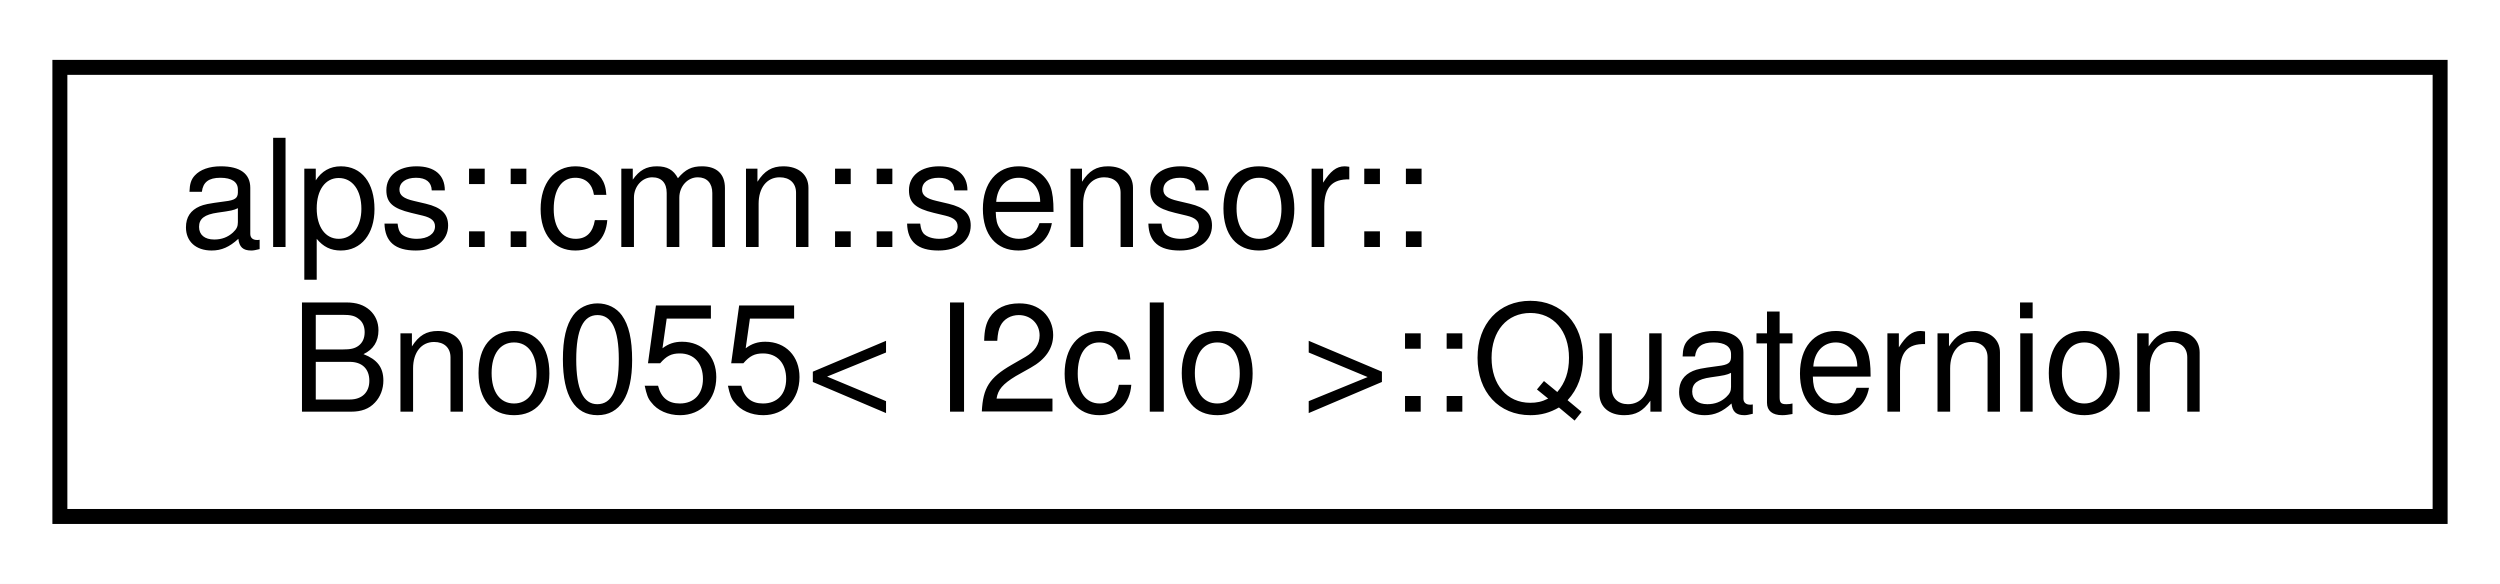
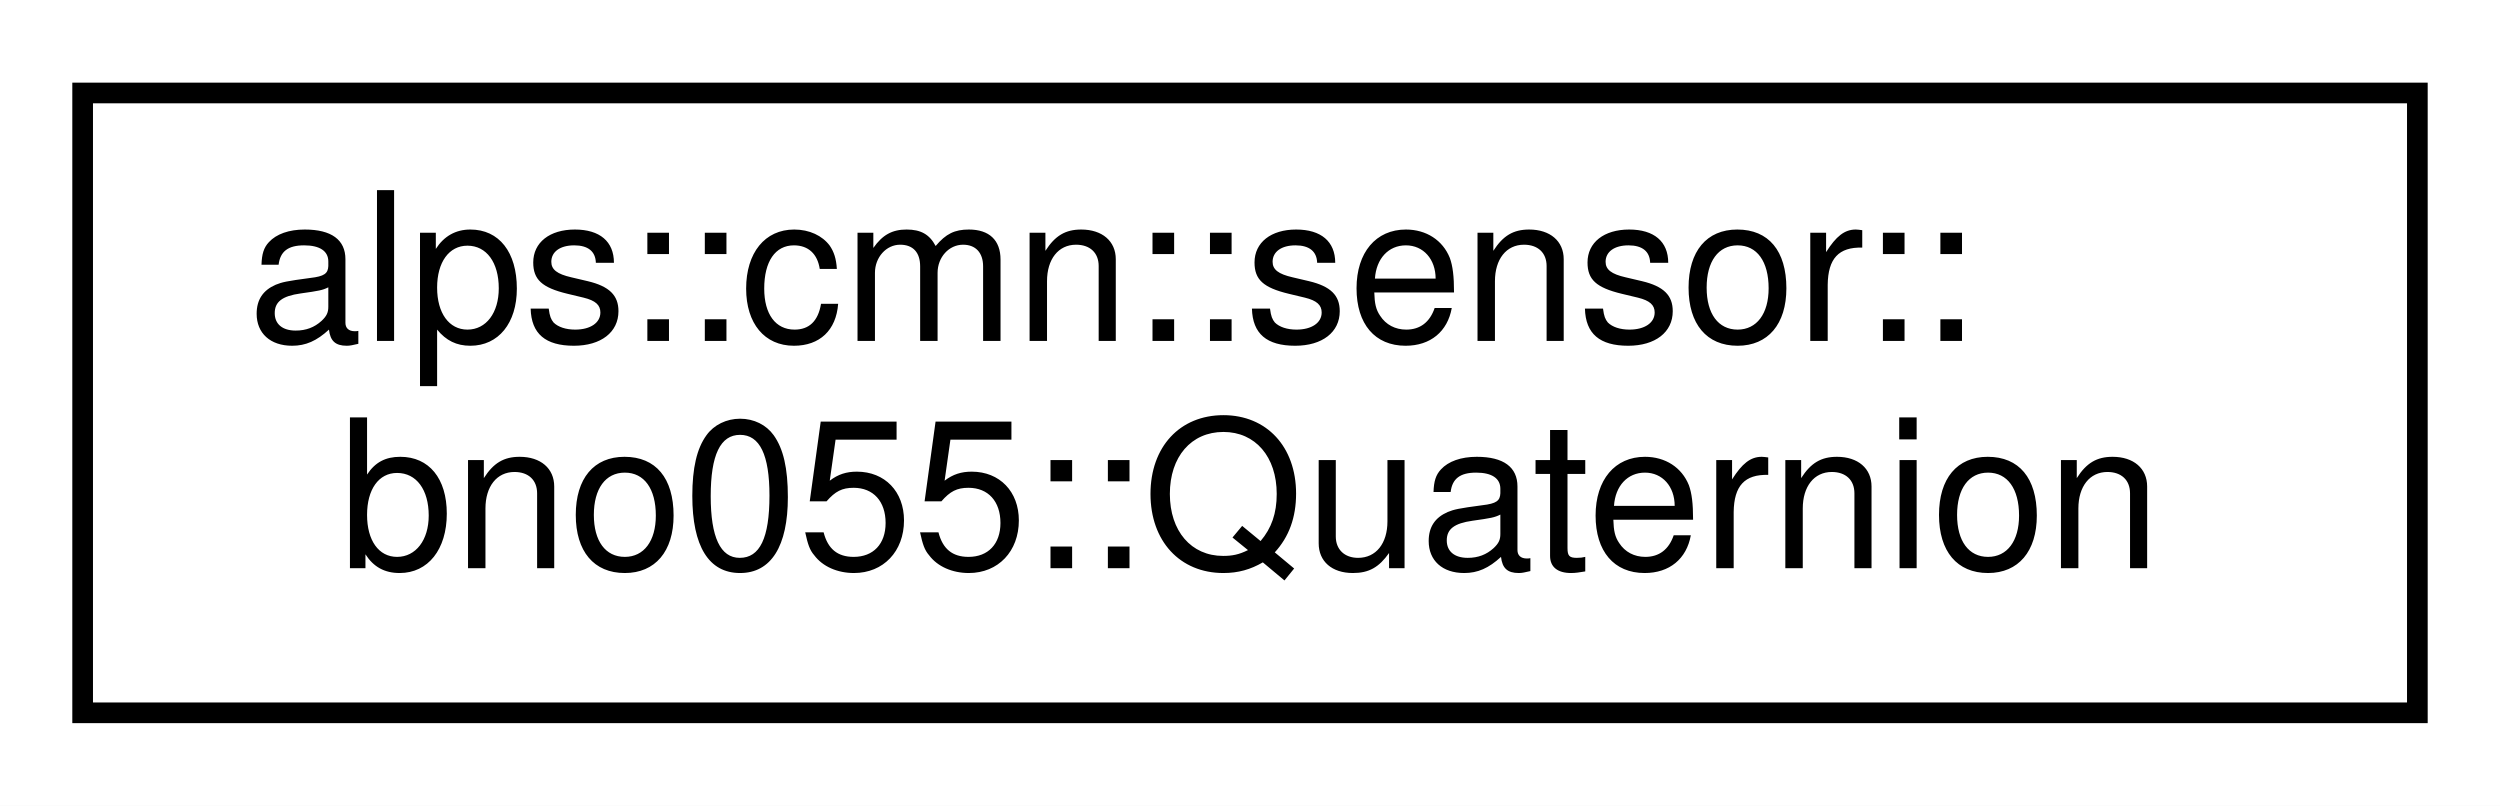
- <svg xmlns="http://www.w3.org/2000/svg" xmlns:xlink="http://www.w3.org/1999/xlink" width="167pt" height="39pt" viewBox="0.00 0.00 167.00 39.00">
+ <svg xmlns="http://www.w3.org/2000/svg" xmlns:xlink="http://www.w3.org/1999/xlink" width="121pt" height="39pt" viewBox="0.00 0.00 121.00 39.00">
  <g id="graph0" class="graph" transform="scale(1 1) rotate(0) translate(4 35)">
-     <polygon fill="white" stroke="transparent" points="-4,4 -4,-35 163,-35 163,4 -4,4" />
+     <polygon fill="white" stroke="transparent" points="-4,4 -4,-35 117,-35 117,4 -4,4" />
    <g id="node1" class="node">
      <g id="a_node1">
-         <a xlink:href="structalps_1_1cmn_1_1sensor_1_1_bno055_1_1_quaternion.html" target="_top" xlink:title="クォータニオンのセンサーデータ">
-           <polygon fill="white" stroke="black" points="0,-0.5 0,-30.5 159,-30.5 159,-0.5 0,-0.5" />
+         <a xlink:href="structalps_1_1cmn_1_1sensor_1_1bno055_1_1_quaternion.html" target="_top" xlink:title="クォータニオンのセンサーデータ">
+           <polygon fill="white" stroke="black" points="0,-0.5 0,-30.5 113,-30.5 113,-0.5 0,-0.5" />
          <text text-anchor="start" x="8" y="-18.5" font-family="Helvetica,sans-Serif" font-size="10.00">alps::cmn::sensor::</text>
-           <text text-anchor="middle" x="79.5" y="-7.5" font-family="Helvetica,sans-Serif" font-size="10.00">Bno055&lt; I2cIo &gt;::Quaternion</text>
+           <text text-anchor="middle" x="56.5" y="-7.5" font-family="Helvetica,sans-Serif" font-size="10.00">bno055::Quaternion</text>
        </a>
      </g>
    </g>
  </g>
</svg>
